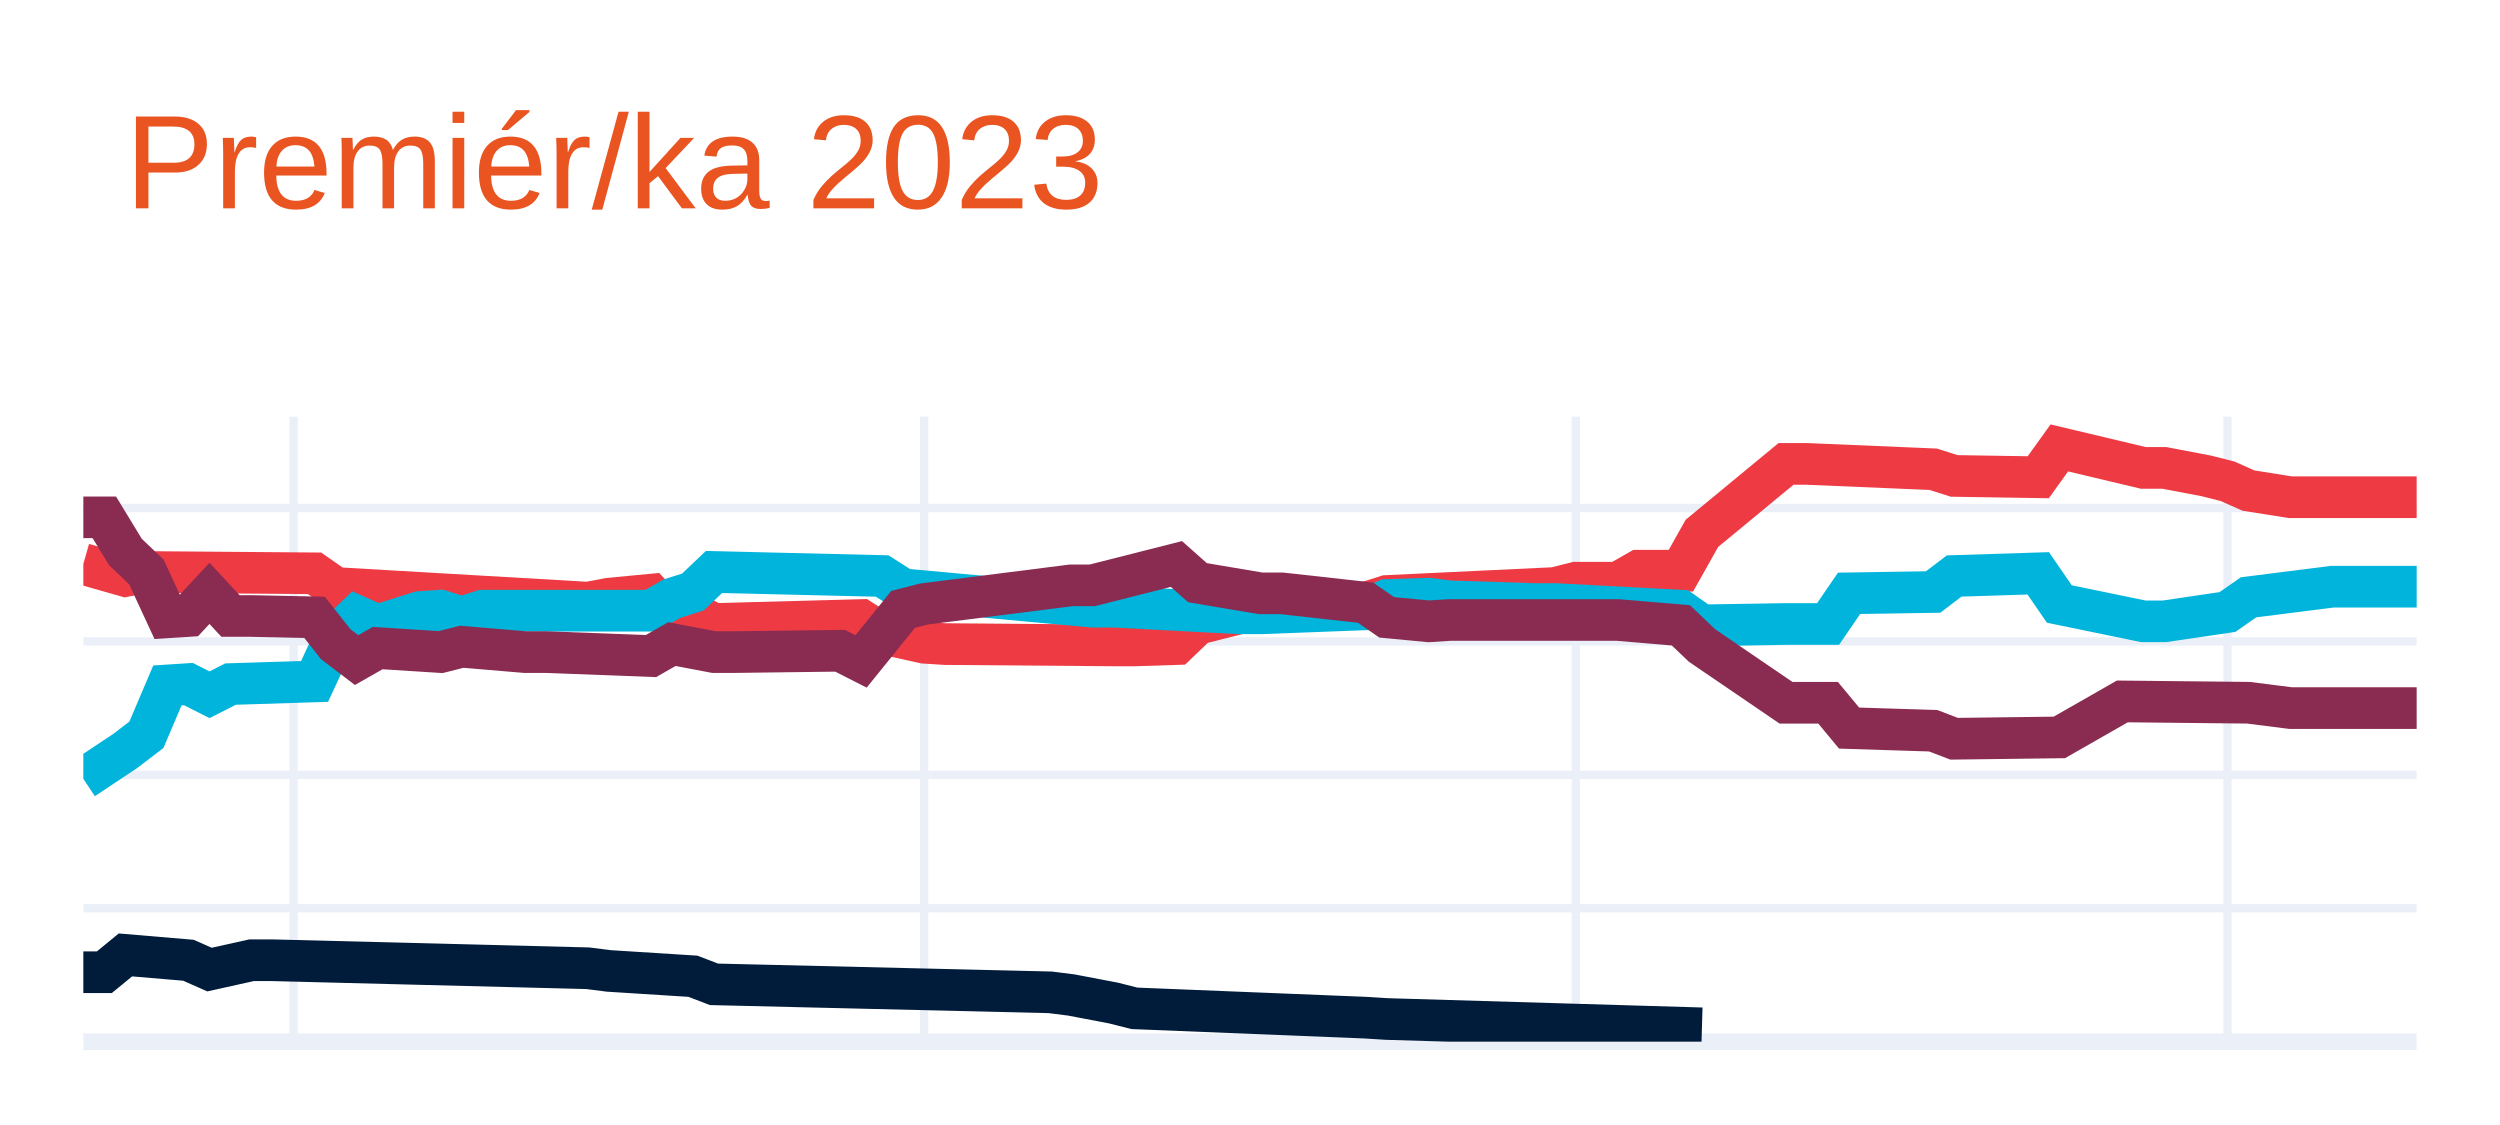
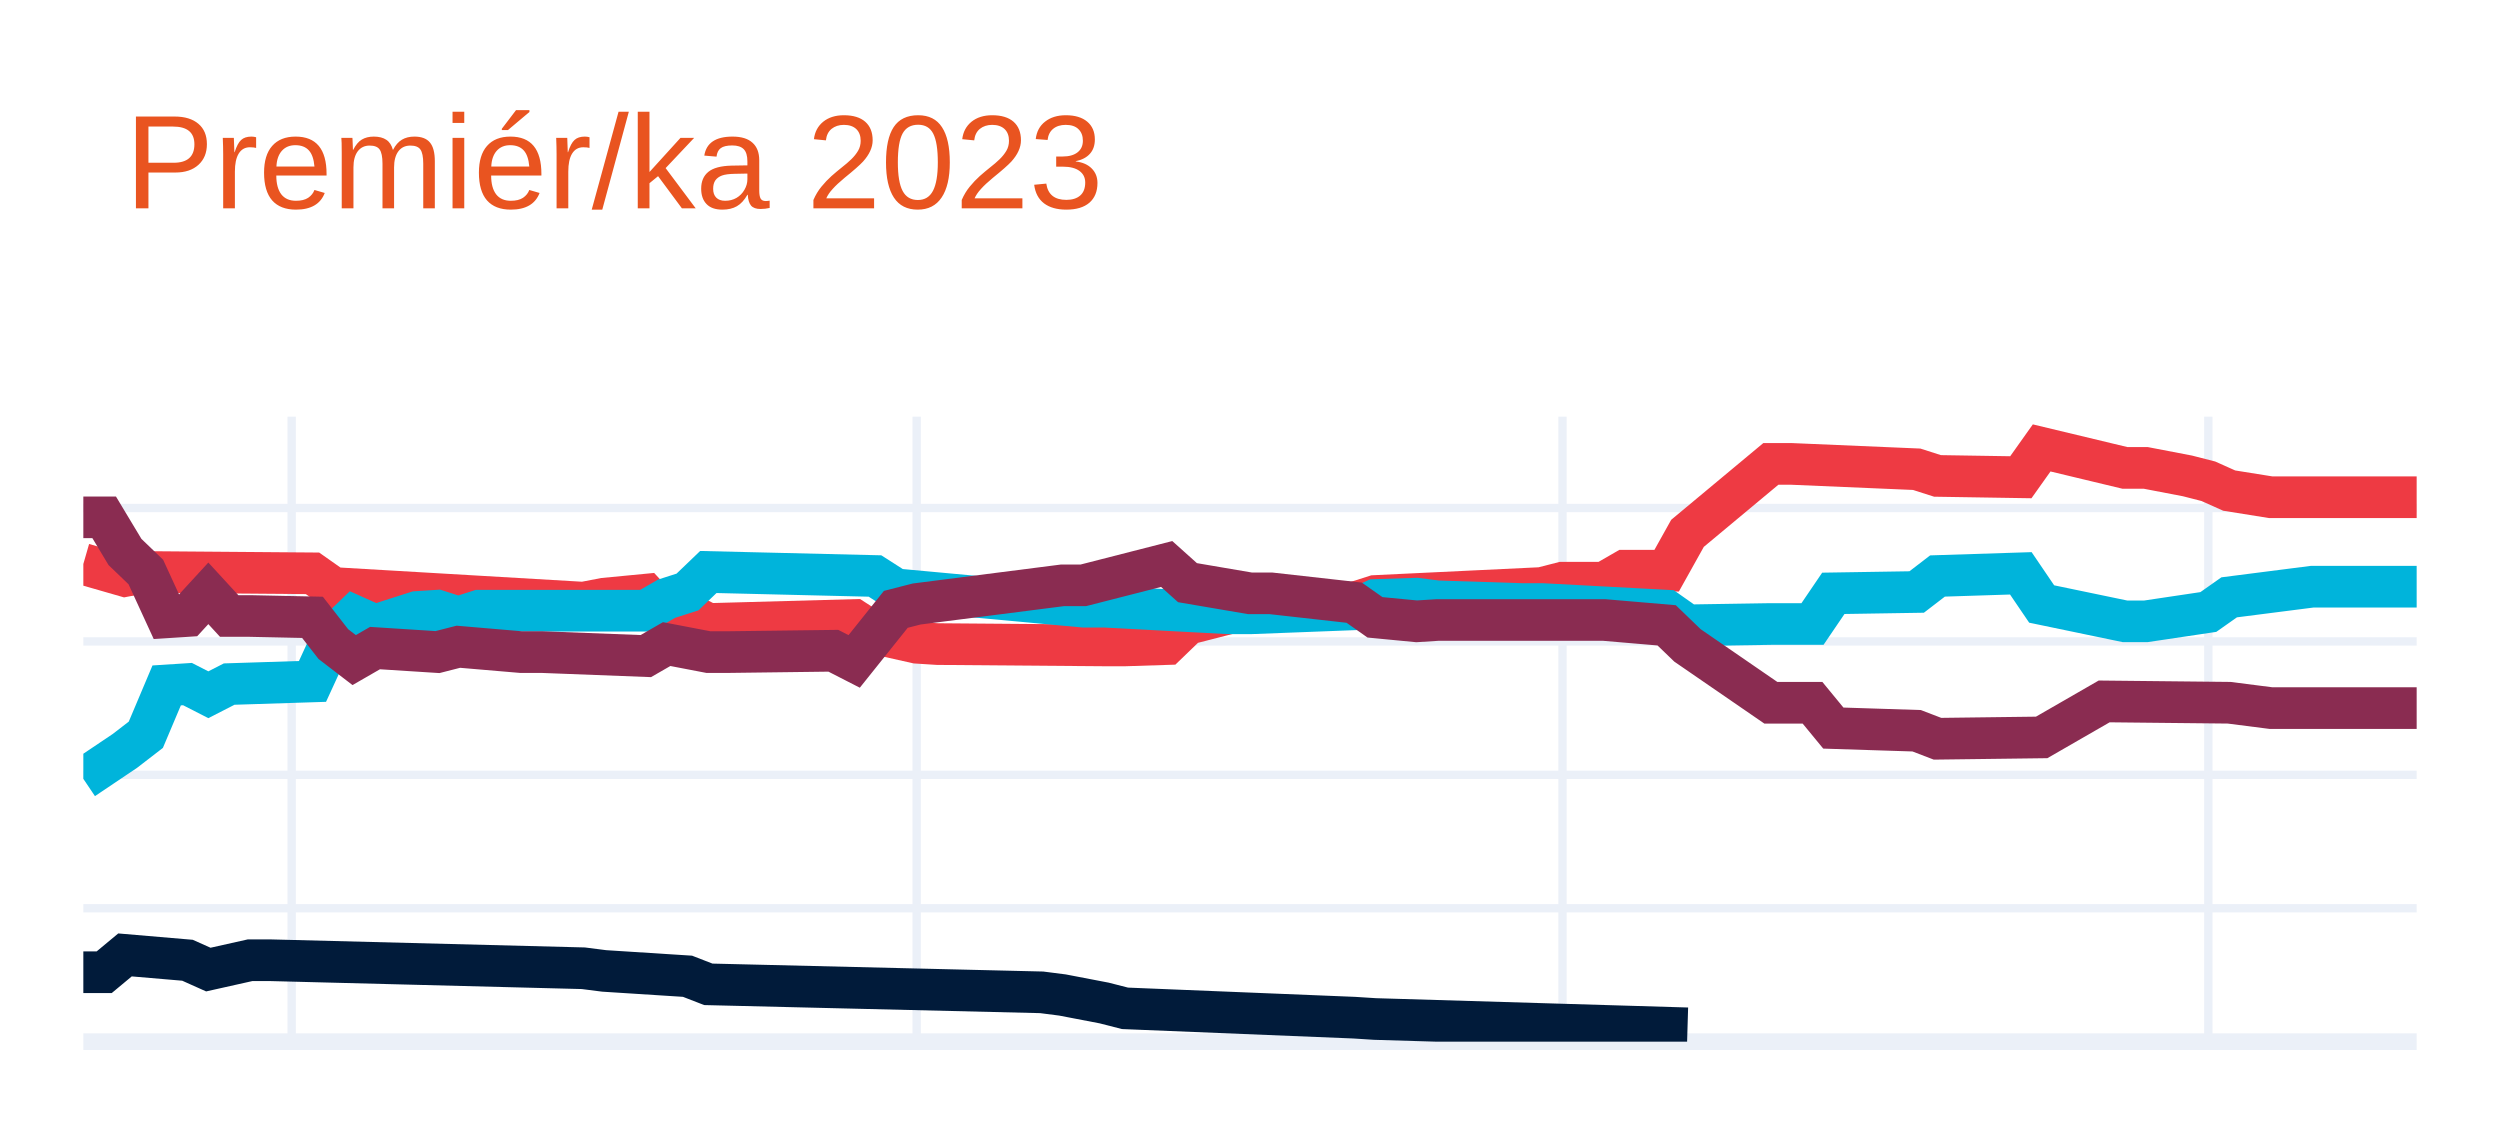
<svg xmlns="http://www.w3.org/2000/svg" class="main-svg" width="300" height="135" style="" viewBox="0 0 300 135">
  <rect x="0" y="0" width="300" height="135" style="fill: rgb(255, 255, 255); fill-opacity: 1;" />
-   <defs id="defs-8e5ce2">
+   <defs id="defs-c6cdfa">
    <g class="clips">
-       <clipPath id="clip8e5ce2xyplot" class="plotclip">
+       <clipPath id="clipc6cdfaxyplot" class="plotclip">
        <rect width="280" height="75" />
      </clipPath>
-       <clipPath class="axesclip" id="clip8e5ce2x">
+       <clipPath class="axesclip" id="clipc6cdfax">
        <rect x="10" y="0" width="280" height="135" />
      </clipPath>
-       <clipPath class="axesclip" id="clip8e5ce2y">
+       <clipPath class="axesclip" id="clipc6cdfay">
        <rect x="0" y="50" width="300" height="75" />
      </clipPath>
-       <clipPath class="axesclip" id="clip8e5ce2xy">
+       <clipPath class="axesclip" id="clipc6cdfaxy">
        <rect x="10" y="50" width="280" height="75" />
      </clipPath>
    </g>
    <g class="gradients" />
    <g class="patterns" />
  </defs>
  <g class="bglayer" />
  <g class="layer-below">
    <g class="imagelayer" />
    <g class="shapelayer" />
  </g>
  <g class="cartesianlayer">
    <g class="subplot xy">
      <g class="layer-subplot">
        <g class="shapelayer" />
        <g class="imagelayer" />
      </g>
      <g class="minor-gridlayer">
        <g class="x" />
        <g class="y" />
      </g>
      <g class="gridlayer">
        <g class="x">
-           <path class="xgrid crisp" transform="translate(35.23,0)" d="M0,50v75" style="stroke: rgb(235, 240, 248); stroke-opacity: 1; stroke-width: 1px;" />
-           <path class="xgrid crisp" transform="translate(110.9,0)" d="M0,50v75" style="stroke: rgb(235, 240, 248); stroke-opacity: 1; stroke-width: 1px;" />
-           <path class="xgrid crisp" transform="translate(189.1,0)" d="M0,50v75" style="stroke: rgb(235, 240, 248); stroke-opacity: 1; stroke-width: 1px;" />
-           <path class="xgrid crisp" transform="translate(267.3,0)" d="M0,50v75" style="stroke: rgb(235, 240, 248); stroke-opacity: 1; stroke-width: 1px;" />
+           <path class="xgrid crisp" transform="translate(35,0)" d="M0,50v75" style="stroke: rgb(235, 240, 248); stroke-opacity: 1; stroke-width: 1px;" />
+           <path class="xgrid crisp" transform="translate(110,0)" d="M0,50v75" style="stroke: rgb(235, 240, 248); stroke-opacity: 1; stroke-width: 1px;" />
+           <path class="xgrid crisp" transform="translate(187.5,0)" d="M0,50v75" style="stroke: rgb(235, 240, 248); stroke-opacity: 1; stroke-width: 1px;" />
+           <path class="xgrid crisp" transform="translate(265,0)" d="M0,50v75" style="stroke: rgb(235, 240, 248); stroke-opacity: 1; stroke-width: 1px;" />
        </g>
        <g class="y">
          <path class="ygrid crisp" transform="translate(0,108.99)" d="M10,0h280" style="stroke: rgb(235, 240, 248); stroke-opacity: 1; stroke-width: 1px;" />
          <path class="ygrid crisp" transform="translate(0,92.98)" d="M10,0h280" style="stroke: rgb(235, 240, 248); stroke-opacity: 1; stroke-width: 1px;" />
          <path class="ygrid crisp" transform="translate(0,76.97)" d="M10,0h280" style="stroke: rgb(235, 240, 248); stroke-opacity: 1; stroke-width: 1px;" />
          <path class="ygrid crisp" transform="translate(0,60.96)" d="M10,0h280" style="stroke: rgb(235, 240, 248); stroke-opacity: 1; stroke-width: 1px;" />
        </g>
      </g>
      <g class="zerolinelayer">
        <path class="yzl zl crisp" transform="translate(0,125)" d="M10,0h280" style="stroke: rgb(235, 240, 248); stroke-opacity: 1; stroke-width: 2px;" />
      </g>
      <path class="xlines-below" />
      <path class="ylines-below" />
      <g class="overlines-below" />
      <g class="xaxislayer-below" />
      <g class="yaxislayer-below" />
      <g class="overaxes-below" />
-       <g class="plot" transform="translate(10,50)" clip-path="url(#clip8e5ce2xyplot)">
+       <g class="plot" transform="translate(10,50)" clip-path="url(#clipc6cdfaxyplot)">
        <g class="scatterlayer mlayer">
-           <g class="trace scatter trace6e3115" style="stroke-miterlimit: 2; opacity: 1;">
+           <g class="trace scatter trace350ac7" style="stroke-miterlimit: 2; opacity: 1;">
            <g class="fills" />
            <g class="errorbars" />
            <g class="lines">
-               <path class="js-line" d="M0,17.68L5.05,19.12L7.57,18.64L27.75,18.8L30.27,20.56L60.54,22.32L63.06,21.84L68.11,21.36L70.63,24.08L73.15,23.6L75.68,24.88L93.33,24.4L95.86,26.01L100.9,27.13L103.42,27.29L123.6,27.45L126.13,27.45L131.17,27.29L133.69,24.88L138.74,23.6L141.26,23.12L153.87,22.32L156.4,21.52L176.58,20.56L179.1,19.92L184.14,19.92L186.67,18.48L191.71,18.48L194.23,14L204.32,5.67L206.85,5.67L221.98,6.31L224.5,7.11L234.59,7.27L237.12,3.75L247.21,6.15L249.73,6.15L254.77,7.11L257.3,7.75L259.82,8.87L264.86,9.67L280,9.67" style="vector-effect: none; fill: none; stroke: rgb(238, 58, 67); stroke-opacity: 1; stroke-width: 5px; opacity: 1;" />
+               <path class="js-line" d="M0,17.68L5,19.12L7.5,18.64L27.5,18.8L30,20.56L60,22.32L62.5,21.84L67.5,21.36L70,24.08L72.5,23.6L75,24.88L92.5,24.4L95,26.01L100,27.13L102.5,27.29L122.5,27.45L125,27.45L130,27.29L132.5,24.88L137.5,23.6L140,23.12L152.5,22.32L155,21.52L175,20.56L177.5,19.92L182.5,19.92L185,18.48L190,18.48L192.5,14L202.5,5.67L205,5.67L220,6.31L222.5,7.11L232.5,7.27L235,3.75L245,6.15L247.5,6.15L252.5,7.11L255,7.75L257.5,8.87L262.5,9.67L280,9.67" style="vector-effect: none; fill: none; stroke: rgb(238, 58, 67); stroke-opacity: 1; stroke-width: 5px; opacity: 1;" />
            </g>
            <g class="points" />
            <g class="text" />
          </g>
-           <g class="trace scatter traceb61d9a" style="stroke-miterlimit: 2; opacity: 1;">
+           <g class="trace scatter traced47ea3" style="stroke-miterlimit: 2; opacity: 1;">
            <g class="fills" />
            <g class="errorbars" />
            <g class="lines">
-               <path class="js-line" d="M0,43.46L5.05,40.1L7.57,38.17L10.09,32.25L12.61,32.09L15.14,33.37L17.66,32.09L27.75,31.77L30.27,26.33L32.79,23.92L35.32,25.04L40.36,23.44L42.88,23.28L45.41,24.08L47.93,23.28L68.11,23.28L70.63,21.84L73.15,21.04L75.68,18.64L95.86,19.12L98.38,20.72L121.08,22.8L123.6,22.8L138.74,23.6L141.26,23.6L153.87,23.12L156.4,22L161.44,21.84L163.96,22.16L174.05,22.48L176.58,22.48L191.71,23.28L194.23,25.04L204.32,24.88L206.85,24.88L209.37,24.88L211.89,21.2L221.98,21.04L224.5,19.12L234.59,18.8L237.12,22.48L247.21,24.56L249.73,24.56L257.3,23.44L259.82,21.68L269.91,20.4L272.43,20.4L280,20.4" style="vector-effect: none; fill: none; stroke: rgb(0, 180, 219); stroke-opacity: 1; stroke-width: 5px; opacity: 1;" />
+               <path class="js-line" d="M0,43.46L5,40.1L7.5,38.17L10,32.25L12.5,32.09L15,33.37L17.5,32.09L27.5,31.77L30,26.33L32.5,23.92L35,25.04L40,23.44L42.5,23.28L45,24.08L47.5,23.28L67.5,23.28L70,21.84L72.5,21.04L75,18.64L95,19.12L97.5,20.72L120,22.8L122.5,22.8L137.5,23.6L140,23.6L152.5,23.12L155,22L160,21.84L162.5,22.16L172.5,22.48L175,22.48L190,23.28L192.5,25.04L202.5,24.88L205,24.88L207.5,24.88L210,21.2L220,21.04L222.5,19.12L232.5,18.8L235,22.48L245,24.56L247.5,24.56L255,23.44L257.5,21.68L267.5,20.4L270,20.4L280,20.4" style="vector-effect: none; fill: none; stroke: rgb(0, 180, 219); stroke-opacity: 1; stroke-width: 5px; opacity: 1;" />
            </g>
            <g class="points" />
            <g class="text" />
          </g>
-           <g class="trace scatter traceff0688" style="stroke-miterlimit: 2; opacity: 1;">
+           <g class="trace scatter trace47e32c" style="stroke-miterlimit: 2; opacity: 1;">
            <g class="fills" />
            <g class="errorbars" />
            <g class="lines">
-               <path class="js-line" d="M0,12.08L2.52,12.08L5.05,16.24L7.57,18.64L10.09,24.08L12.61,23.92L15.14,21.2L17.66,23.92L20.18,23.92L27.75,24.08L30.27,27.29L32.79,29.21L35.32,27.77L42.88,28.25L45.41,27.61L52.97,28.25L55.5,28.25L68.11,28.73L70.63,27.29L75.68,28.25L78.2,28.25L90.81,28.09L93.33,29.37L98.38,23.12L100.9,22.48L118.56,20.24L121.08,20.24L131.17,17.68L133.69,19.92L141.26,21.2L143.78,21.2L153.87,22.32L156.4,24.08L161.44,24.56L163.96,24.4L181.62,24.4L184.14,24.4L191.71,25.04L194.23,27.45L204.32,34.33L206.85,34.33L209.37,34.33L211.89,37.37L221.98,37.69L224.5,38.65L237.12,38.49L244.68,34.17L259.82,34.33L264.86,34.97L280,34.97" style="vector-effect: none; fill: none; stroke: rgb(138, 44, 81); stroke-opacity: 1; stroke-width: 5px; opacity: 1;" />
+               <path class="js-line" d="M0,12.08L2.5,12.08L5,16.24L7.5,18.64L10,24.08L12.5,23.92L15,21.2L17.5,23.92L20,23.92L27.5,24.08L30,27.29L32.5,29.21L35,27.77L42.5,28.25L45,27.61L52.5,28.25L55,28.25L67.5,28.73L70,27.29L75,28.25L77.5,28.25L90,28.09L92.5,29.37L97.5,23.12L100,22.48L117.5,20.24L120,20.24L130,17.68L132.5,19.92L140,21.2L142.5,21.2L152.5,22.32L155,24.08L160,24.56L162.5,24.4L180,24.4L182.5,24.4L190,25.04L192.5,27.45L202.5,34.33L205,34.33L207.5,34.33L210,37.37L220,37.69L222.5,38.65L235,38.49L242.5,34.17L257.5,34.33L262.5,34.97L280,34.97" style="vector-effect: none; fill: none; stroke: rgb(138, 44, 81); stroke-opacity: 1; stroke-width: 5px; opacity: 1;" />
            </g>
            <g class="points" />
            <g class="text" />
          </g>
-           <g class="trace scatter trace6150b6" style="stroke-miterlimit: 2; opacity: 1;">
+           <g class="trace scatter trace86e404" style="stroke-miterlimit: 2; opacity: 1;">
            <g class="fills" />
            <g class="errorbars" />
            <g class="lines">
-               <path class="js-line" d="M0,66.67L2.52,66.67L5.05,64.59L12.61,65.23L15.14,66.35L20.18,65.23L22.7,65.23L60.54,66.19L63.06,66.51L73.15,67.15L75.68,68.12L116.04,69.08L118.56,69.4L123.6,70.36L126.13,71L153.87,72.12L156.4,72.28L194.23,73.4" style="vector-effect: none; fill: none; stroke: rgb(1, 27, 58); stroke-opacity: 1; stroke-width: 5px; opacity: 1;" />
+               <path class="js-line" d="M0,66.67L2.5,66.67L5,64.59L12.5,65.23L15,66.35L20,65.23L22.5,65.23L60,66.19L62.5,66.51L72.5,67.15L75,68.12L115,69.08L117.5,69.4L122.5,70.36L125,71L152.5,72.12L155,72.28L192.5,73.4" style="vector-effect: none; fill: none; stroke: rgb(1, 27, 58); stroke-opacity: 1; stroke-width: 5px; opacity: 1;" />
            </g>
            <g class="points" />
            <g class="text" />
          </g>
        </g>
      </g>
      <g class="overplot" />
      <path class="xlines-above crisp" d="M0,0" style="fill: none;" />
      <path class="ylines-above crisp" d="M0,0" style="fill: none;" />
      <g class="overlines-above" />
      <g class="xaxislayer-above" />
      <g class="yaxislayer-above" />
      <g class="overaxes-above" />
    </g>
  </g>
  <g class="polarlayer" />
  <g class="smithlayer" />
  <g class="ternarylayer" />
  <g class="geolayer" />
  <g class="funnelarealayer" />
  <g class="pielayer" />
  <g class="iciclelayer" />
  <g class="treemaplayer" />
  <g class="sunburstlayer" />
  <g class="glimages" />
-   <defs id="topdefs-8e5ce2">
+   <defs id="topdefs-c6cdfa">
    <g class="clips" />
  </defs>
  <g class="layer-above">
    <g class="imagelayer" />
    <g class="shapelayer" />
  </g>
  <g class="infolayer">
    <g class="g-gtitle">
      <text class="gtitle" x="15" y="25" text-anchor="start" dy="0em" style="font-family: Ubuntu, verdana, arial, sans-serif; font-size: 16px; fill: rgb(233, 84, 32); opacity: 1; font-weight: normal; white-space: pre;">Premiér/ka 2023</text>
    </g>
    <g class="g-xtitle" />
    <g class="g-ytitle" />
  </g>
</svg>
